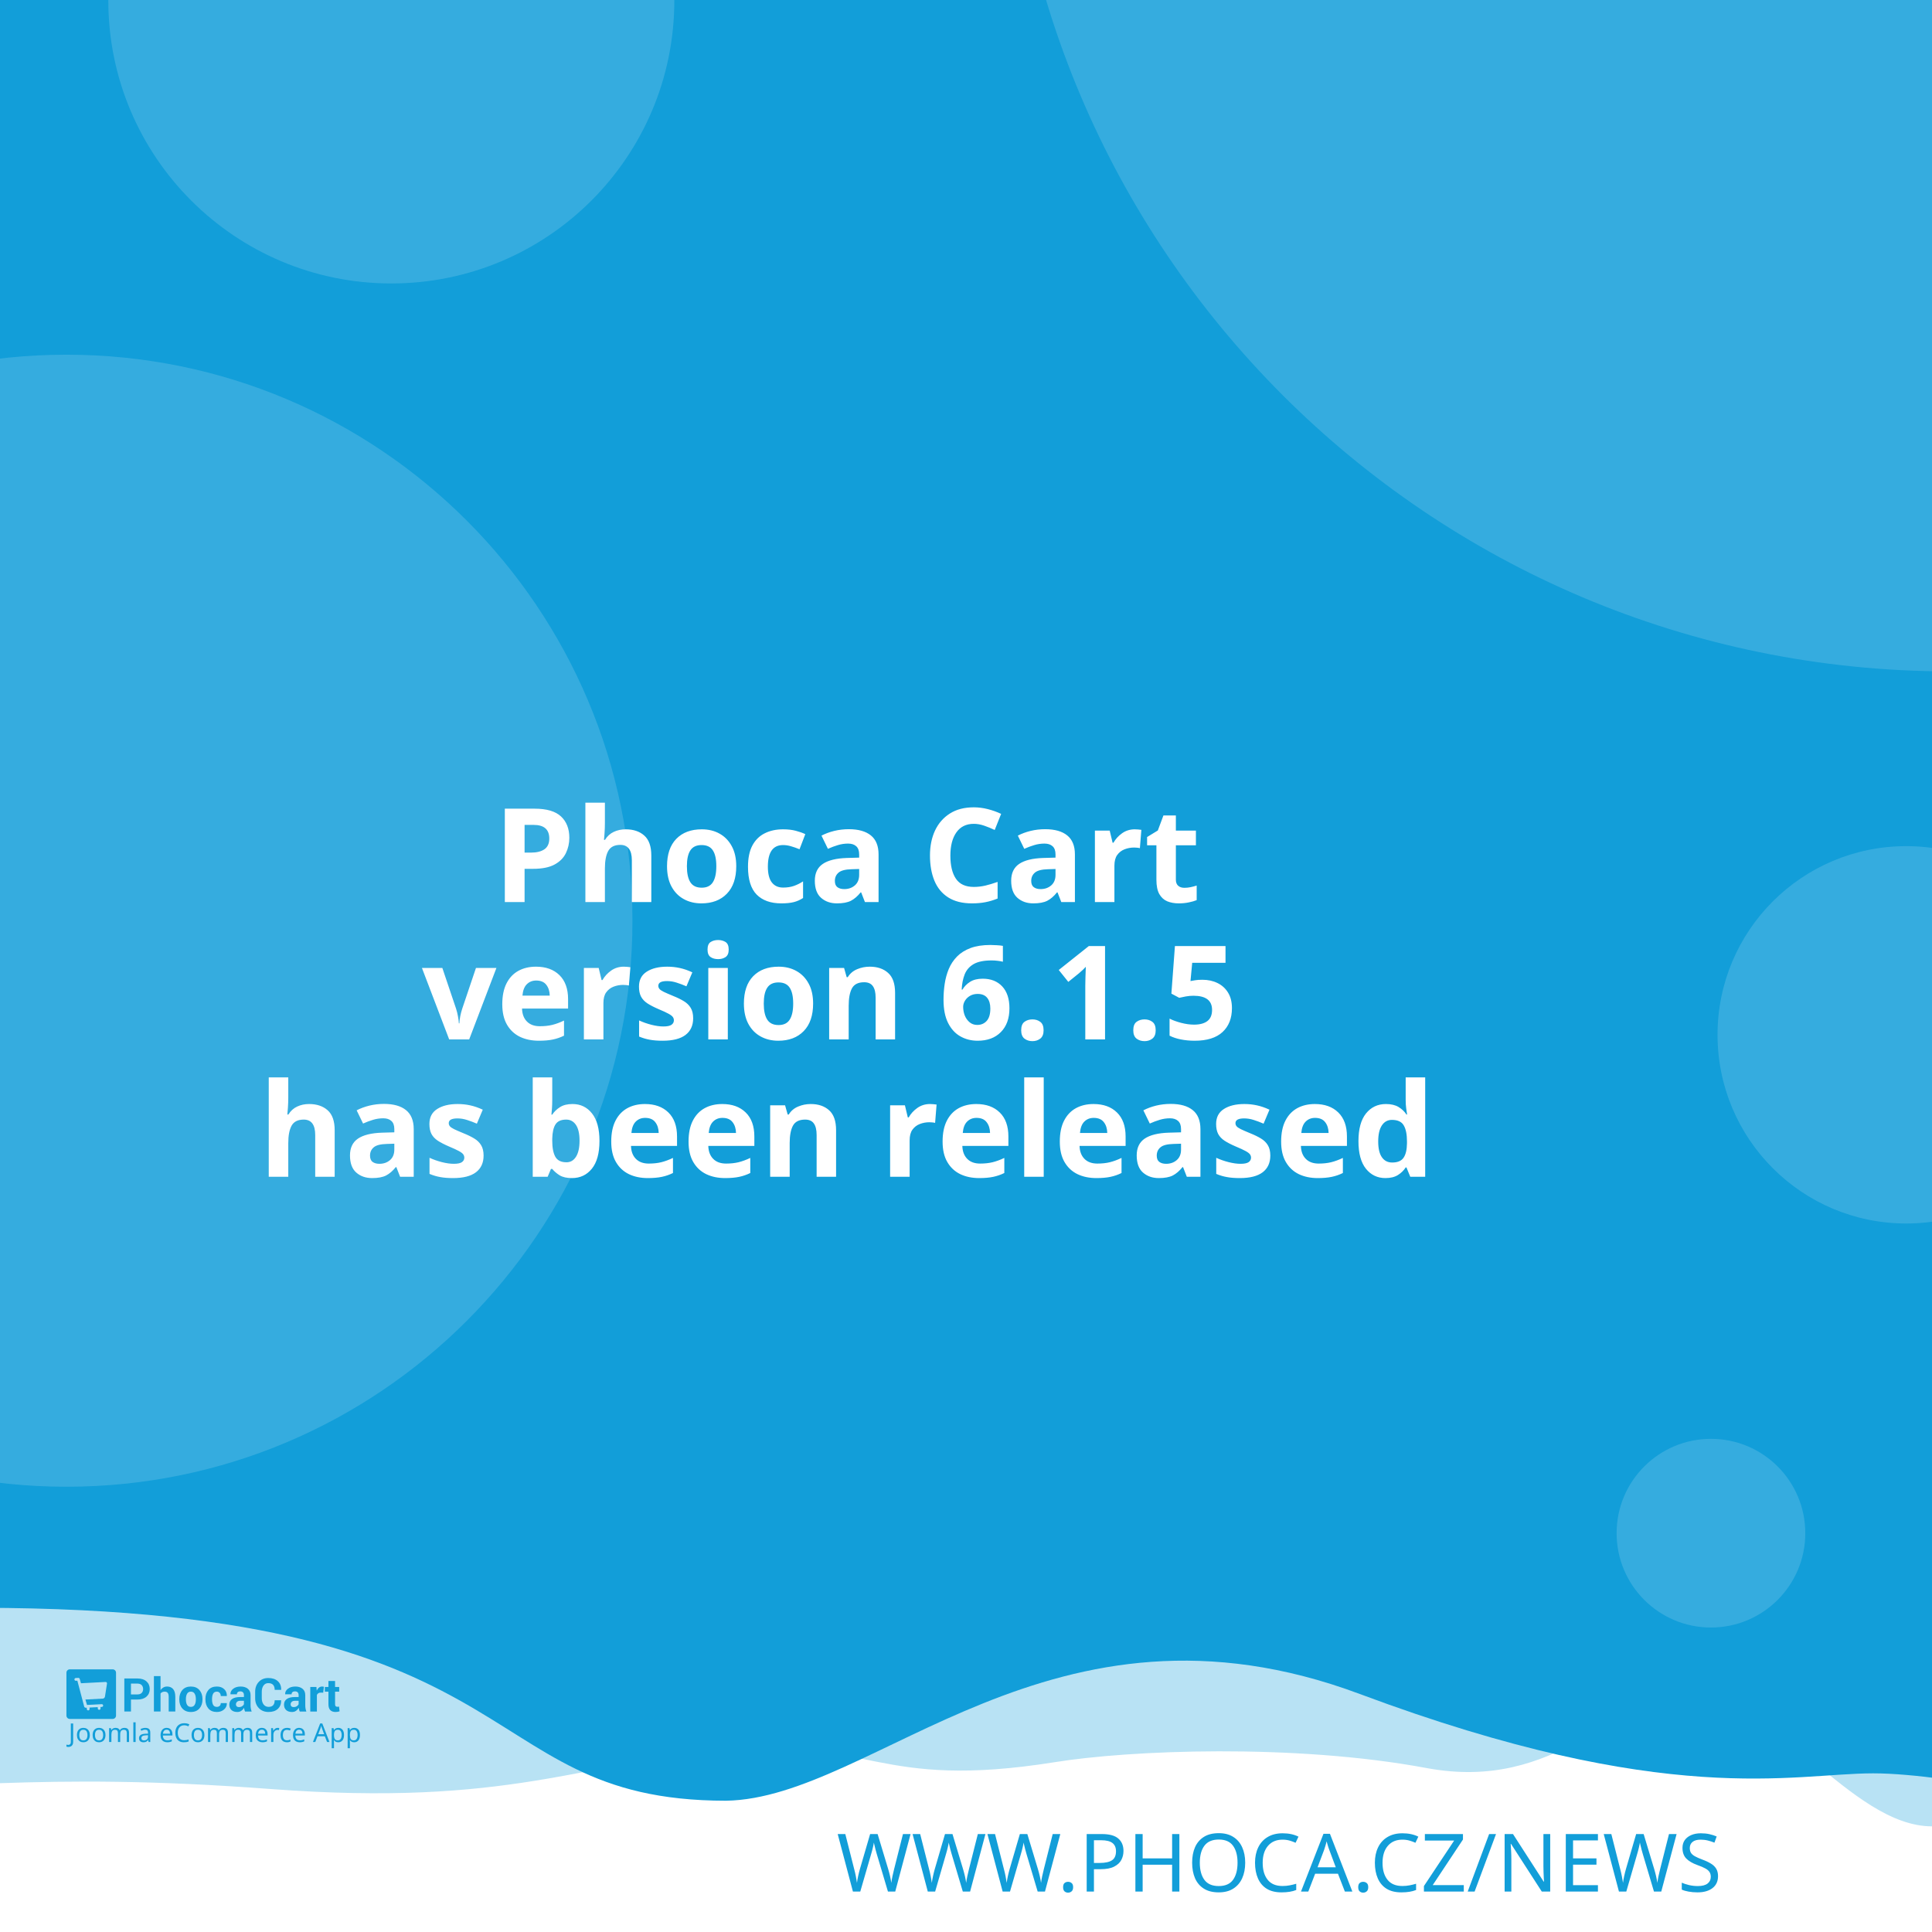
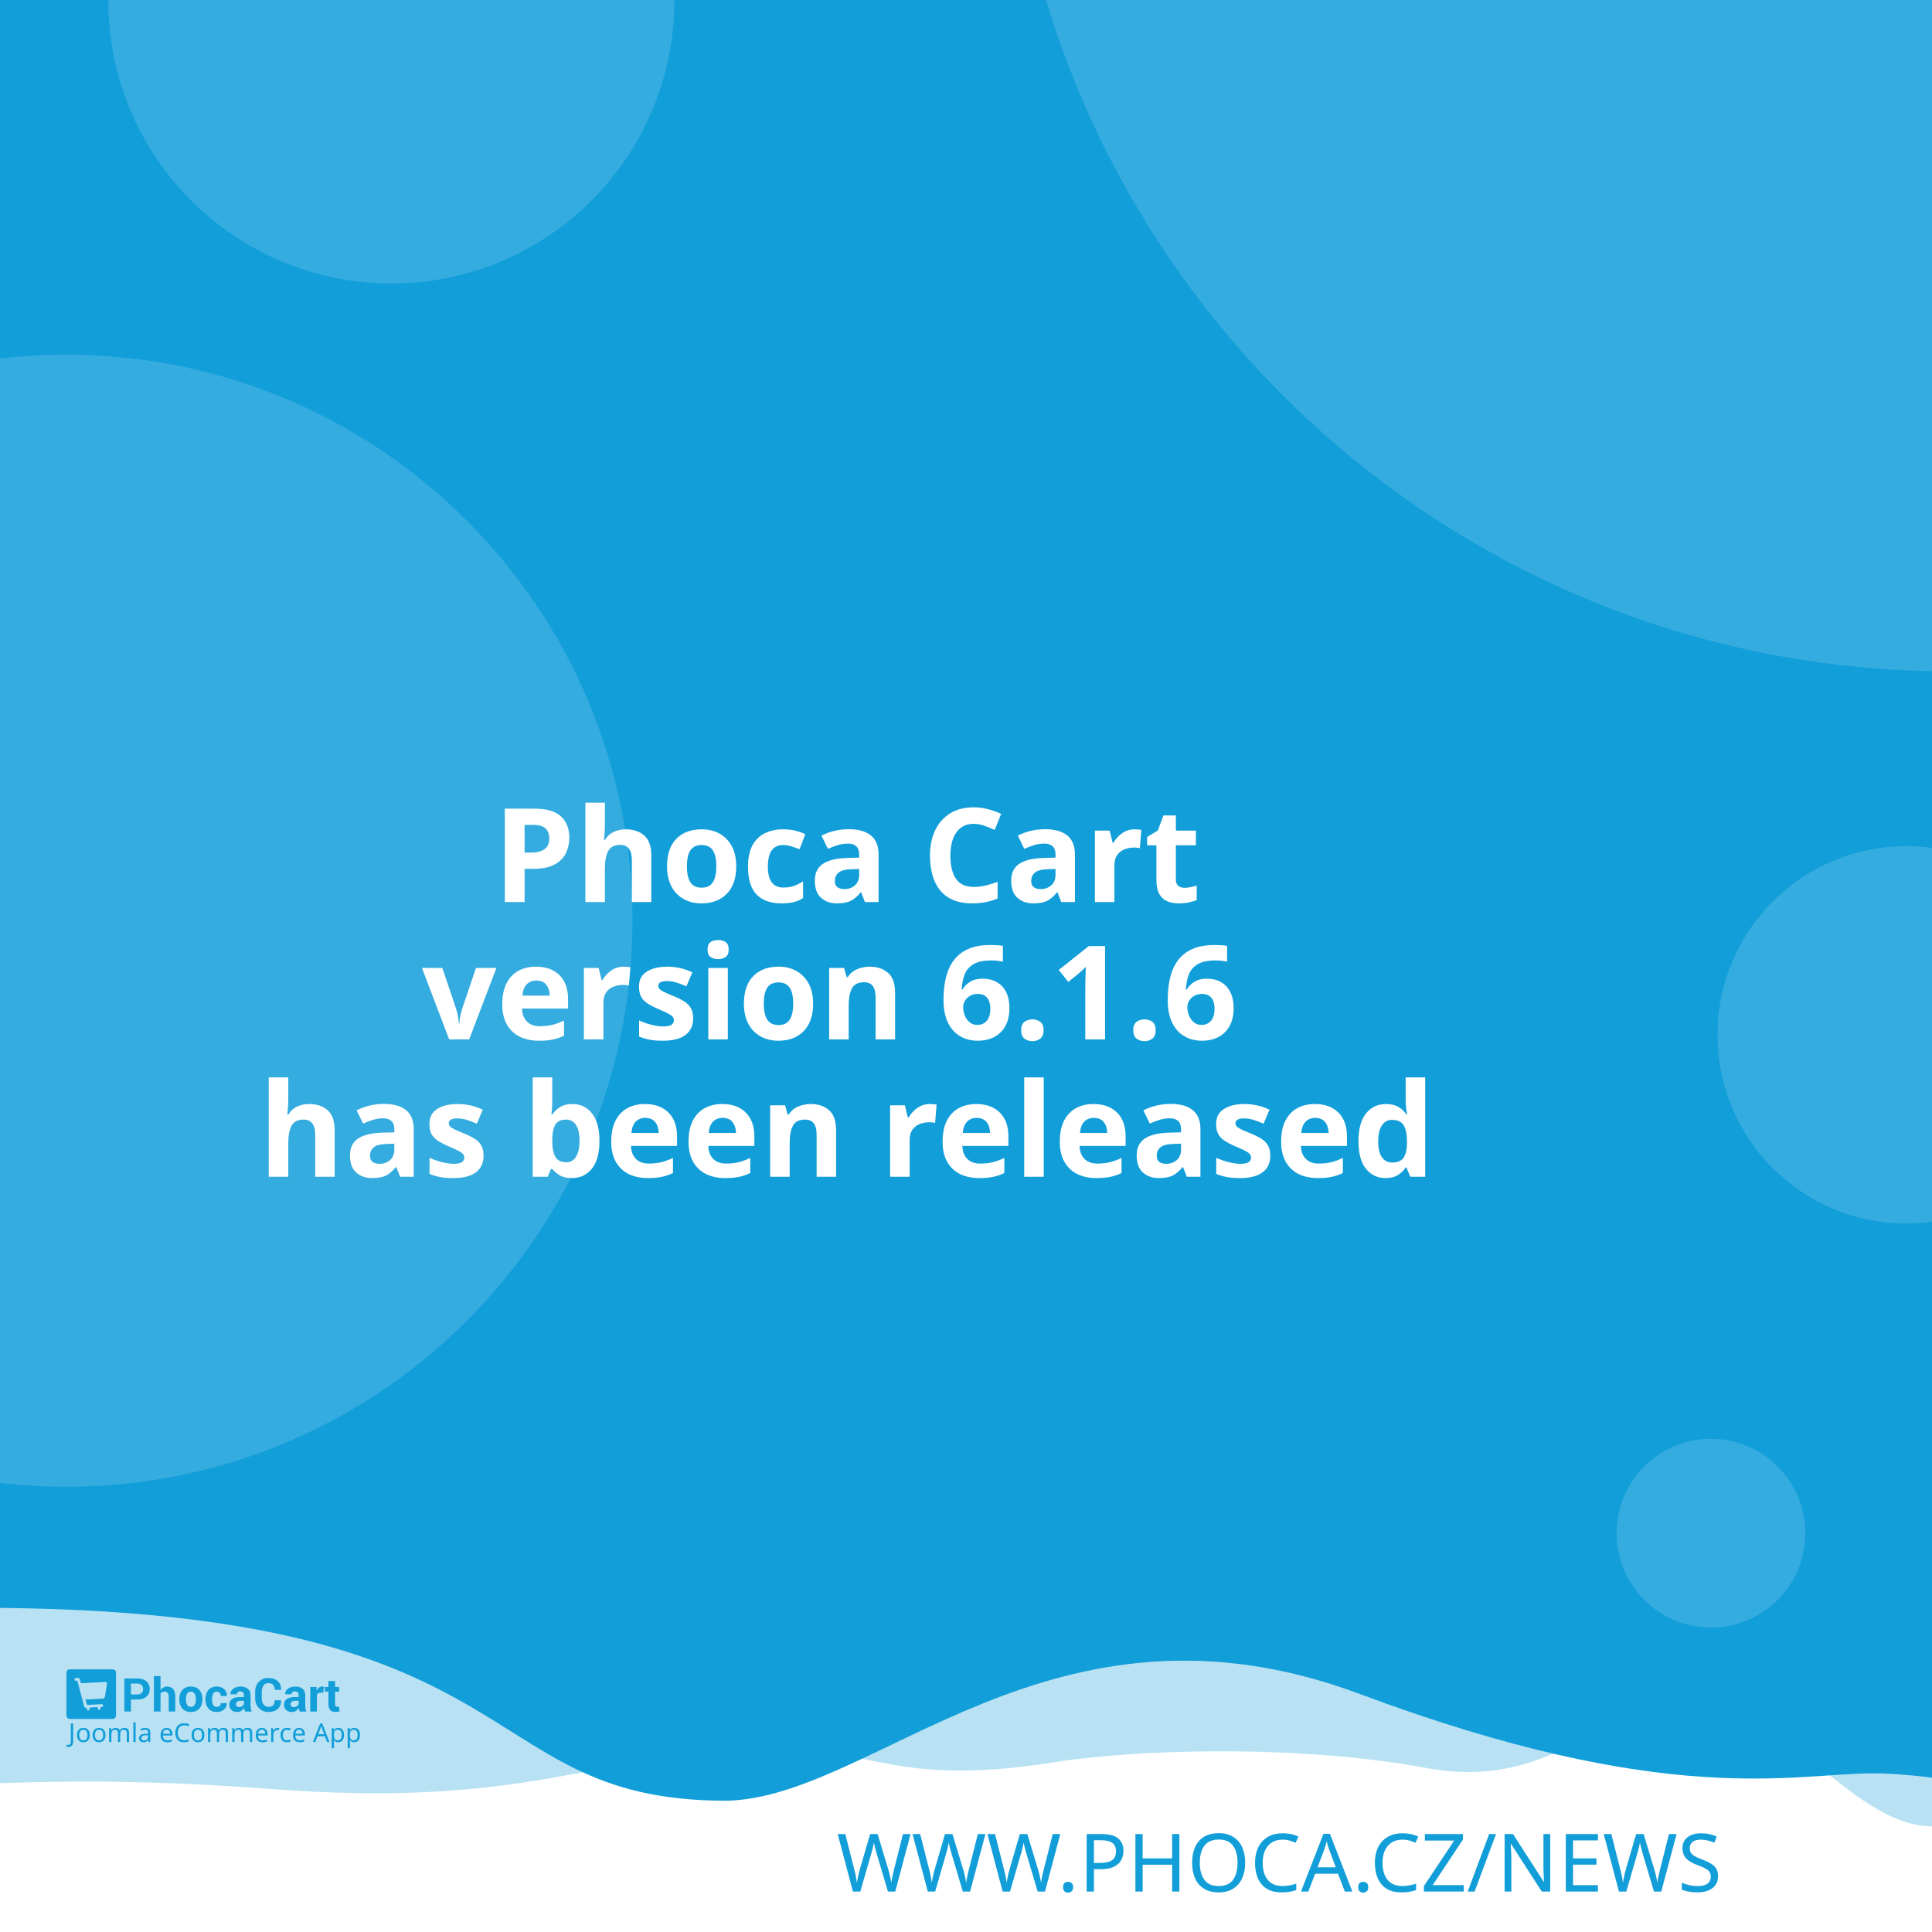
<svg xmlns="http://www.w3.org/2000/svg" width="512" height="512" viewBox="0 0 512 512" version="1.1" id="svg5">
  <defs id="defs2" />
  <g id="layer1">
    <path d="m -288.549,96.962 a 6.384,6.384 0 0 0 -6.384,6.384 v 81.087 a 6.384,6.384 0 0 0 6.384,6.384 h 81.083 a 6.384,6.384 0 0 0 6.384,-6.384 v -81.087 a 6.384,6.384 0 0 0 -6.384,-6.384 z m 16.084,16.188 c 0.591,-0.033 1.134,0.125 1.642,0.482 0.508,0.359 0.842,0.809 1.006,1.355 l 2.415,8.308 46.517,-2.44 c 0.829,-0.043 1.521,0.245 2.074,0.86 0.55,0.606 0.769,1.334 0.636,2.174 l -3.898,24.937 c -0.138,0.736 -0.57,1.497 -1.288,2.273 -0.719,0.787 -1.656,1.211 -2.797,1.272 l -32.861,1.721 3.038,10.253 27.775,-1.455 c 0.726,-0.04 1.351,0.178 1.887,0.648 0.523,0.483 0.803,1.086 0.844,1.812 0.038,0.726 -0.178,1.352 -0.648,1.887 -0.483,0.525 -1.086,0.806 -1.812,0.844 l -2.597,0.137 0.137,2.593 c 0.038,0.729 -0.178,1.356 -0.661,1.879 -0.472,0.535 -1.071,0.819 -1.8,0.856 -0.726,0.038 -1.353,-0.178 -1.879,-0.661 -0.535,-0.472 -0.814,-1.073 -0.852,-1.8 l -0.137,-2.593 -15.573,0.81 0.133,2.597 c 0.038,0.729 -0.176,1.356 -0.648,1.879 -0.483,0.535 -1.086,0.818 -1.812,0.856 -0.726,0.04 -1.352,-0.178 -1.887,-0.661 -0.525,-0.472 -0.806,-1.073 -0.844,-1.8 l -0.137,-2.597 -1.608,0.083 c -0.623,0.033 -1.193,-0.112 -1.721,-0.428 -0.515,-0.317 -0.883,-0.632 -1.11,-0.931 l -0.287,-0.507 -13.05,-49.343 -2.805,0.146 c -0.696,0.038 -1.312,-0.181 -1.858,-0.661 -0.545,-0.472 -0.835,-1.069 -0.873,-1.795 -0.038,-0.729 0.186,-1.353 0.682,-1.879 0.493,-0.535 1.083,-0.818 1.779,-0.856 z" style="fill:#ffffff;stroke-width:1;paint-order:stroke fill markers" id="path400" />
    <rect style="opacity:1;fill:#ffffff;stroke-width:5;stroke-linejoin:round;paint-order:stroke fill markers" id="rect723" width="512" height="512" x="0" y="0" />
    <path id="rect4460" style="opacity:0.3;fill:#129ed9;fill-opacity:1;stroke-width:5;stroke-linejoin:round;paint-order:stroke fill markers" d="M -256,4 H 768 v 480 c 0,0 -42.667,-10 -64,-10 -21.333,0 -42.408,10 -64,10 -21.592,0 -42.667,-10 -64,-10 -21.333,0 -42.408,10 -64,10 -21.592,0 -41.887,-34.701 -63.221,-34.701 -21.333,0 -35.645,25.795 -70.761,19.246 -35.116,-6.549 -78.862,-4.741 -98.515,-1.547 -47.289,7.533 -49.247,-6.724 -87.369,-3.311 -38.122,3.413 -56.921,15.193 -120.307,10.429 -63.387,-4.764 -84.091,0.698 -135.827,-0.116 -21.333,0 -42.408,10 -64,10 -21.592,0 -42.667,-10 -64,-10 -21.333,0 -64,10 -64,10 z" />
    <path id="rect4460-5" style="fill:#129ed9;fill-opacity:1;stroke-width:5;stroke-linejoin:round;paint-order:stroke fill markers" d="M -316,4.9999998e-7 H 708 V 480 c 0,0 -42.667,-10 -64,-10 -21.333,0 -42.408,10 -64,10 -21.592,0 -62.256,-10.048 -83.59,-10.048 -21.333,0 -54.449,9.448 -136.059,-21.03 -81.61,-30.478 -128.583,27.669 -167.971,28.291 -70.795,-0.042 -47.303,-54.288 -212.561,-50.983 C -185.439,429.534 -38.408,480 -60,480 c -21.592,0 -42.667,-10 -64,-10 -21.333,0 -42.408,10 -64,10 -21.592,0 -42.667,-10 -64,-10 -21.333,0 -64,10 -64,10 z" />
    <text xml:space="preserve" style="font-style:normal;font-weight:normal;font-size:21.333px;line-height:1.25;font-family:sans-serif;fill:#129ed9;fill-opacity:1;stroke:none" x="484.042" y="501.277" id="text2910-3-7">
      <tspan id="tspan2908-6-5" x="484.042" y="501.277" style="font-style:normal;font-variant:normal;font-weight:300;font-stretch:normal;font-size:21.333px;font-family:Montserrat;-inkscape-font-specification:'Montserrat Light';text-align:end;text-anchor:end;fill:#129ed9;fill-opacity:1">WWW.PHOCA.CZ/NEWS</tspan>
    </text>
    <text xml:space="preserve" style="font-style:normal;font-variant:normal;font-weight:600;font-stretch:normal;font-size:34.667px;line-height:1.05;font-family:Rubik;-inkscape-font-specification:'Rubik Semi-Bold';fill:#ffffff;fill-opacity:1;stroke:none" x="256" y="165" id="text11252">
      <tspan x="256" y="165" id="tspan403" style="text-align:center;text-anchor:middle" />
      <tspan x="256" y="202.659" style="font-size:34.667px;text-align:center;text-anchor:middle" id="tspan442" />
      <tspan x="256" y="239.059" style="font-size:34.667px;text-align:center;text-anchor:middle" id="tspan444">Phoca Cart</tspan>
-       <tspan x="256" y="275.459" id="tspan1992" style="font-size:34.667px;text-align:center;text-anchor:middle">version 6.1.5
+       <tspan x="256" y="275.459" id="tspan1992" style="font-size:34.667px;text-align:center;text-anchor:middle">version 6.1.6
</tspan>
      <tspan x="256" y="311.859" id="tspan2906" style="font-size:34.667px;text-align:center;text-anchor:middle">has been released</tspan>
      <tspan x="256" y="348.259" id="tspan1994" style="font-size:34.667px" />
    </text>
    <circle style="opacity:0.15;fill:#ffffff;fill-opacity:1;stroke-width:5;stroke-linejoin:round;paint-order:stroke fill markers" id="path8376" cx="516.67" cy="-72.081" r="250" />
    <circle style="opacity:0.15;fill:#ffffff;fill-opacity:1;stroke-width:5;stroke-linejoin:round;paint-order:stroke fill markers" id="path8376-9" cx="17.604" cy="244" r="150" />
    <circle style="opacity:0.15;fill:#ffffff;fill-opacity:1;stroke-width:5;stroke-linejoin:round;paint-order:stroke fill markers" id="path8376-6" cx="103.704" cy="0.117" r="75" />
    <circle style="opacity:0.15;fill:#ffffff;fill-opacity:1;stroke-width:5;stroke-linejoin:round;paint-order:stroke fill markers" id="path8376-6-2" cx="505.168" cy="274.238" r="50" />
    <g id="g8950" transform="matrix(0.298069,0,0,0.298069,107.3348,335.2596)" style="fill:#129ed9;fill-opacity:1;stroke-width:3.355">
      <g id="g895" transform="translate(-301.0409,359.4151)" style="fill:#129ed9;fill-opacity:1;stroke-width:3.355">
        <g transform="matrix(1.3333,0,0,-1.3333,-75.59,850.15)" fill="#ffffff" image-rendering="optimizeQuality" id="g280" style="clip-rule:evenodd;fill:#129ed9;fill-opacity:1;stroke-width:8.934;shape-rendering:geometricPrecision">
          <path d="m 99.728,617.49 v -7.994 h -4.423 v 22.031 h 8.784 c 2.532,0 4.527,-0.646 5.979,-1.937 1.452,-1.291 2.181,-2.99 2.181,-5.097 0,-2.107 -0.729,-3.801 -2.181,-5.082 -1.452,-1.281 -3.446,-1.921 -5.979,-1.921 z m 0,3.408 h 4.361 c 1.23,0 2.165,0.336 2.801,1.002 0.635,0.671 0.951,1.523 0.951,2.561 0,1.059 -0.315,1.932 -0.946,2.623 -0.63,0.687 -1.566,1.033 -2.806,1.033 H 99.728 Z" id="path262" style="fill:#129ed9;fill-opacity:1;stroke-width:3.355" />
          <path d="m 119.45,623.79 c 0.517,0.749 1.147,1.327 1.891,1.746 0.749,0.418 1.576,0.63 2.485,0.63 1.705,0 3.043,-0.568 4.02,-1.704 0.971,-1.131 1.457,-2.887 1.457,-5.252 v -9.714 h -4.418 v 9.76 c 0,1.276 -0.227,2.174 -0.677,2.706 -0.445,0.532 -1.116,0.795 -2.005,0.795 -0.605,0 -1.137,-0.108 -1.602,-0.325 -0.465,-0.217 -0.847,-0.522 -1.152,-0.919 v -12.017 h -4.418 v 23.611 h 4.418 z" id="path264" style="fill:#129ed9;fill-opacity:1;stroke-width:3.355" />
          <path d="m 131.96,617.83 c 0,2.438 0.682,4.436 2.046,5.996 1.359,1.554 3.25,2.334 5.663,2.334 2.418,0 4.315,-0.774 5.689,-2.329 1.375,-1.549 2.062,-3.553 2.062,-6.001 v -0.32 c 0,-2.458 -0.687,-4.462 -2.051,-6.011 -1.369,-1.544 -3.261,-2.319 -5.674,-2.319 -2.418,0 -4.315,0.775 -5.684,2.319 -1.364,1.549 -2.051,3.553 -2.051,6.011 z m 4.408,-0.31 c 0,-1.487 0.264,-2.68 0.785,-3.584 0.527,-0.899 1.375,-1.348 2.542,-1.348 1.142,0 1.979,0.454 2.506,1.358 0.532,0.904 0.796,2.097 0.796,3.574 v 0.315 c 0,1.446 -0.269,2.629 -0.801,3.542 -0.537,0.914 -1.38,1.374 -2.527,1.374 -1.142,0 -1.979,-0.46 -2.506,-1.379 -0.532,-0.919 -0.796,-2.102 -0.796,-3.537 z" id="path266" style="fill:#129ed9;fill-opacity:1;stroke-width:3.355" />
          <path d="m 157.01,612.59 c 0.79,0 1.421,0.227 1.891,0.682 0.475,0.454 0.713,1.064 0.713,1.828 h 4.015 l 0.041,-0.093 c 0.041,-1.653 -0.579,-3.037 -1.871,-4.152 -1.287,-1.116 -2.883,-1.673 -4.79,-1.673 -2.439,0 -4.325,0.769 -5.648,2.314 -1.318,1.544 -1.979,3.522 -1.979,5.944 v 0.449 c 0,2.412 0.656,4.395 1.974,5.944 1.317,1.554 3.198,2.329 5.638,2.329 2.02,0 3.648,-0.573 4.883,-1.725 1.235,-1.151 1.835,-2.664 1.793,-4.539 l -0.031,-0.088 h -4.026 c 0,0.842 -0.233,1.544 -0.698,2.107 -0.46,0.558 -1.101,0.837 -1.922,0.837 -1.168,0 -1.995,-0.454 -2.475,-1.358 -0.476,-0.904 -0.718,-2.071 -0.718,-3.496 v -0.454 c 0,-1.456 0.243,-2.628 0.718,-3.522 0.48,-0.888 1.312,-1.332 2.491,-1.332" id="path268" style="fill:#129ed9;fill-opacity:1;stroke-width:3.355" />
          <path d="m 175.8,609.49 c -0.165,0.372 -0.305,0.764 -0.419,1.183 -0.119,0.413 -0.202,0.837 -0.248,1.27 -0.455,-0.8 -1.054,-1.456 -1.798,-1.978 -0.739,-0.521 -1.628,-0.785 -2.656,-0.785 -1.715,0 -3.038,0.439 -3.963,1.322 -0.93,0.883 -1.395,2.086 -1.395,3.604 0,1.606 0.62,2.845 1.855,3.729 1.235,0.883 3.038,1.322 5.41,1.322 h 2.47 v 1.301 c 0,0.785 -0.207,1.394 -0.62,1.828 -0.413,0.434 -1.023,0.651 -1.834,0.651 -0.713,0 -1.266,-0.175 -1.653,-0.522 -0.393,-0.346 -0.584,-0.826 -0.584,-1.446 l -4.268,0.016 -0.016,0.093 c -0.072,1.379 0.527,2.572 1.798,3.579 1.271,1.002 2.946,1.503 5.013,1.503 1.958,0 3.545,-0.496 4.769,-1.492 1.22,-0.992 1.829,-2.406 1.829,-4.24 v -6.76 c 0,-0.769 0.062,-1.492 0.176,-2.164 0.119,-0.676 0.299,-1.348 0.553,-2.014 z m -4.046,2.943 c 0.78,0 1.468,0.191 2.077,0.574 0.605,0.382 1.013,0.826 1.225,1.332 v 2.308 h -2.47 c -0.935,0 -1.648,-0.232 -2.134,-0.702 -0.481,-0.47 -0.724,-1.033 -0.724,-1.699 0,-0.542 0.181,-0.981 0.542,-1.312 0.367,-0.336 0.858,-0.501 1.483,-0.501" id="path270" style="fill:#129ed9;fill-opacity:1;stroke-width:3.355" />
          <path d="m 199.84,617.01 0.031,-0.088 c 0.041,-2.37 -0.682,-4.25 -2.17,-5.645 -1.488,-1.394 -3.555,-2.091 -6.201,-2.091 -2.656,0 -4.811,0.852 -6.464,2.556 -1.653,1.704 -2.486,3.894 -2.486,6.579 v 4.369 c 0,2.67 0.812,4.86 2.424,6.574 1.617,1.715 3.715,2.572 6.299,2.572 2.723,0 4.852,-0.697 6.386,-2.097 1.535,-1.399 2.284,-3.305 2.243,-5.717 l -0.031,-0.088 h -4.299 c 0,1.451 -0.346,2.561 -1.044,3.336 -0.698,0.769 -1.783,1.157 -3.255,1.157 -1.323,0 -2.372,-0.537 -3.147,-1.606 -0.78,-1.074 -1.168,-2.438 -1.168,-4.1 v -4.39 c 0,-1.683 0.408,-3.057 1.225,-4.131 0.822,-1.069 1.922,-1.606 3.317,-1.606 1.38,0 2.403,0.372 3.064,1.11 0.661,0.744 0.992,1.844 0.992,3.305 z" id="path272" style="fill:#129ed9;fill-opacity:1;stroke-width:3.355" />
          <path d="m 212.27,609.49 c -0.165,0.372 -0.305,0.764 -0.419,1.183 -0.119,0.413 -0.202,0.837 -0.248,1.27 -0.455,-0.8 -1.054,-1.456 -1.798,-1.978 -0.739,-0.521 -1.628,-0.785 -2.656,-0.785 -1.716,0 -3.038,0.439 -3.963,1.322 -0.93,0.883 -1.395,2.086 -1.395,3.604 0,1.606 0.62,2.845 1.855,3.729 1.235,0.883 3.039,1.322 5.41,1.322 h 2.47 v 1.301 c 0,0.785 -0.207,1.394 -0.62,1.828 -0.413,0.434 -1.023,0.651 -1.834,0.651 -0.713,0 -1.266,-0.175 -1.654,-0.522 -0.393,-0.346 -0.584,-0.826 -0.584,-1.446 l -4.268,0.016 -0.016,0.093 c -0.072,1.379 0.527,2.572 1.798,3.579 1.271,1.002 2.945,1.503 5.013,1.503 1.958,0 3.545,-0.496 4.769,-1.492 1.22,-0.992 1.829,-2.406 1.829,-4.24 v -6.76 c 0,-0.769 0.062,-1.492 0.176,-2.164 0.119,-0.676 0.3,-1.348 0.553,-2.014 z m -4.046,2.943 c 0.78,0 1.468,0.191 2.077,0.574 0.605,0.382 1.013,0.826 1.224,1.332 v 2.308 h -2.47 c -0.935,0 -1.649,-0.232 -2.134,-0.702 -0.481,-0.47 -0.723,-1.033 -0.723,-1.699 0,-0.542 0.181,-0.981 0.542,-1.312 0.367,-0.336 0.858,-0.501 1.483,-0.501" id="path274" style="fill:#129ed9;fill-opacity:1;stroke-width:3.355" />
          <path d="m 227.92,622.06 -1.617,0.046 c -0.656,0 -1.199,-0.134 -1.623,-0.408 -0.423,-0.274 -0.744,-0.656 -0.966,-1.152 v -11.052 h -4.408 v 16.36 h 4.103 l 0.196,-2.422 c 0.382,0.857 0.883,1.528 1.494,2.009 0.61,0.48 1.312,0.723 2.108,0.723 0.223,0 0.429,-0.015 0.615,-0.052 0.186,-0.036 0.377,-0.077 0.568,-0.129 z" id="path276" style="fill:#129ed9;fill-opacity:1;stroke-width:3.355" />
          <path d="m 235.83,629.86 v -4.007 h 2.754 v -3.099 H 235.83 v -8.33 c 0,-0.635 0.129,-1.09 0.393,-1.363 0.263,-0.274 0.615,-0.408 1.059,-0.408 0.232,0 0.434,0.01 0.599,0.036 0.166,0.026 0.362,0.072 0.579,0.129 l 0.383,-3.181 c -0.445,-0.155 -0.878,-0.268 -1.302,-0.341 -0.424,-0.078 -0.884,-0.114 -1.38,-0.114 -1.524,0 -2.697,0.418 -3.519,1.255 -0.822,0.837 -1.235,2.159 -1.235,3.977 v 8.34 h -2.392 v 3.099 h 2.392 v 4.007 z" id="path278" style="fill:#129ed9;fill-opacity:1;stroke-width:3.355" />
        </g>
        <g fill="#ffffff" fill-rule="evenodd" image-rendering="optimizeQuality" stroke-width="1.934" aria-label="Joomla eCommerce App" id="g318" style="clip-rule:evenodd;fill:#129ed9;fill-opacity:1;shape-rendering:geometricPrecision">
          <path d="M 1.704,69 Q 1.151,69 0.736,68.908 0.321,68.839 -0.002,68.7 v -1.752 q 0.369,0.092 0.784,0.161 0.415,0.069 0.876,0.069 0.576,0 1.083,-0.231 0.53,-0.231 0.853,-0.807 0.323,-0.576 0.323,-1.614 v -16.368 h 2.075 v 16.206 q 0,2.374 -1.176,3.504 -1.176,1.13 -3.112,1.13 z" id="path282" style="fill:#129ed9;fill-opacity:1;stroke-width:1.934" />
          <path d="m 20.792,58.419 q 0,3.066 -1.568,4.749 -1.545,1.683 -4.196,1.683 -1.637,0 -2.928,-0.738 -1.268,-0.761 -2.006,-2.19 -0.738,-1.452 -0.738,-3.504 0,-3.066 1.545,-4.726 1.545,-1.66 4.196,-1.66 1.683,0 2.951,0.761 1.291,0.738 2.006,2.167 0.738,1.406 0.738,3.458 z m -9.336,0 q 0,2.19 0.853,3.481 0.876,1.268 2.766,1.268 1.867,0 2.743,-1.268 0.876,-1.291 0.876,-3.481 0,-2.19 -0.876,-3.435 -0.876,-1.245 -2.766,-1.245 -1.89,0 -2.743,1.245 -0.853,1.245 -0.853,3.435 z" id="path284" style="fill:#129ed9;fill-opacity:1;stroke-width:1.934" />
          <path d="m 34.739,58.419 q 0,3.066 -1.568,4.749 -1.545,1.683 -4.196,1.683 -1.637,0 -2.928,-0.738 -1.268,-0.761 -2.006,-2.19 -0.738,-1.452 -0.738,-3.504 0,-3.066 1.545,-4.726 1.545,-1.66 4.196,-1.66 1.683,0 2.951,0.761 1.291,0.738 2.006,2.167 0.738,1.406 0.738,3.458 z m -9.336,0 q 0,2.19 0.853,3.481 0.876,1.268 2.766,1.268 1.867,0 2.743,-1.268 0.876,-1.291 0.876,-3.481 0,-2.19 -0.876,-3.435 -0.876,-1.245 -2.766,-1.245 -1.89,0 -2.743,1.245 -0.853,1.245 -0.853,3.435 z" id="path286" style="fill:#129ed9;fill-opacity:1;stroke-width:1.934" />
          <path d="m 51.499,52.033 q 2.098,0 3.135,1.083 1.037,1.06 1.037,3.458 V 64.62 H 53.666 v -7.953 q 0,-2.928 -2.513,-2.928 -1.798,0 -2.582,1.037 -0.761,1.037 -0.761,3.02 V 64.62 h -2.006 v -7.953 q 0,-2.928 -2.536,-2.928 -1.867,0 -2.582,1.153 -0.715,1.153 -0.715,3.32 v 6.409 h -2.029 v -12.356 h 1.637 l 0.3,1.683 h 0.115 q 0.576,-0.968 1.545,-1.429 0.991,-0.484 2.098,-0.484 2.905,0 3.781,2.075 h 0.115 q 0.622,-1.06 1.683,-1.568 1.083,-0.507 2.282,-0.507 z" id="path288" style="fill:#129ed9;fill-opacity:1;stroke-width:1.934" />
          <path d="M 61.527,64.62 H 59.498 V 47.1 h 2.029 z" id="path290" style="fill:#129ed9;fill-opacity:1;stroke-width:1.934" />
          <path d="m 70.126,52.056 q 2.259,0 3.343,0.991 1.083,0.991 1.083,3.158 v 8.414 h -1.475 l -0.392,-1.752 h -0.092 q -0.807,1.014 -1.706,1.498 -0.876,0.484 -2.444,0.484 -1.683,0 -2.789,-0.876 -1.107,-0.899 -1.107,-2.789 0,-1.844 1.452,-2.836 1.452,-1.014 4.472,-1.107 l 2.098,-0.069 v -0.738 q 0,-1.545 -0.669,-2.144 -0.669,-0.599 -1.89,-0.599 -0.968,0 -1.844,0.3 -0.876,0.277 -1.637,0.645 l -0.622,-1.522 q 0.807,-0.438 1.913,-0.738 1.107,-0.323 2.305,-0.323 z m 0.599,6.593 q -2.305,0.092 -3.204,0.738 -0.876,0.645 -0.876,1.821 0,1.037 0.622,1.522 0.645,0.484 1.637,0.484 1.568,0 2.605,-0.853 1.037,-0.876 1.037,-2.674 v -1.107 z" id="path292" style="fill:#129ed9;fill-opacity:1;stroke-width:1.934" />
          <path d="m 89.144,52.033 q 1.591,0 2.72,0.692 1.153,0.692 1.752,1.96 0.622,1.245 0.622,2.928 v 1.222 h -8.46 q 0.046,2.098 1.06,3.204 1.037,1.083 2.882,1.083 1.176,0 2.075,-0.207 0.922,-0.231 1.89,-0.645 v 1.775 q -0.945,0.415 -1.867,0.599 -0.922,0.207 -2.19,0.207 -1.752,0 -3.112,-0.715 -1.337,-0.715 -2.098,-2.121 -0.738,-1.429 -0.738,-3.481 0,-2.029 0.669,-3.481 0.692,-1.452 1.913,-2.236 1.245,-0.784 2.882,-0.784 z m -0.023,1.66 q -1.452,0 -2.305,0.945 -0.83,0.922 -0.991,2.582 h 6.293 q -0.023,-1.568 -0.738,-2.536 -0.715,-0.991 -2.259,-0.991 z" id="path294" style="fill:#129ed9;fill-opacity:1;stroke-width:1.934" />
          <path d="m 104.71,49.751 q -2.651,0 -4.173,1.775 -1.522,1.775 -1.522,4.864 0,3.066 1.406,4.864 1.429,1.775 4.265,1.775 1.083,0 2.052,-0.184 0.968,-0.184 1.89,-0.461 v 1.798 q -0.922,0.346 -1.913,0.507 -0.968,0.161 -2.328,0.161 -2.513,0 -4.196,-1.037 -1.683,-1.037 -2.536,-2.951 -0.83,-1.913 -0.83,-4.495 0,-2.49 0.899,-4.38 0.922,-1.913 2.697,-2.974 1.775,-1.083 4.311,-1.083 2.605,0 4.541,0.968 l -0.83,1.752 q -0.761,-0.346 -1.706,-0.622 -0.922,-0.277 -2.029,-0.277 z" id="path296" style="fill:#129ed9;fill-opacity:1;stroke-width:1.934" />
          <path d="m 122.69,58.419 q 0,3.066 -1.568,4.749 -1.545,1.683 -4.196,1.683 -1.637,0 -2.928,-0.738 -1.268,-0.761 -2.006,-2.19 -0.738,-1.452 -0.738,-3.504 0,-3.066 1.545,-4.726 1.545,-1.66 4.196,-1.66 1.683,0 2.951,0.761 1.291,0.738 2.006,2.167 0.738,1.406 0.738,3.458 z m -9.336,0 q 0,2.19 0.853,3.481 0.876,1.268 2.766,1.268 1.867,0 2.743,-1.268 0.876,-1.291 0.876,-3.481 0,-2.19 -0.876,-3.435 -0.876,-1.245 -2.766,-1.245 -1.89,0 -2.743,1.245 -0.853,1.245 -0.853,3.435 z" id="path298" style="fill:#129ed9;fill-opacity:1;stroke-width:1.934" />
          <path d="m 139.45,52.033 q 2.098,0 3.135,1.083 1.037,1.06 1.037,3.458 V 64.62 h -2.006 v -7.953 q 0,-2.928 -2.513,-2.928 -1.798,0 -2.582,1.037 -0.761,1.037 -0.761,3.02 V 64.62 h -2.006 v -7.953 q 0,-2.928 -2.536,-2.928 -1.867,0 -2.582,1.153 -0.715,1.153 -0.715,3.32 v 6.409 h -2.029 v -12.356 h 1.637 l 0.3,1.683 h 0.115 q 0.576,-0.968 1.545,-1.429 0.991,-0.484 2.098,-0.484 2.905,0 3.781,2.075 h 0.115 q 0.622,-1.06 1.683,-1.568 1.083,-0.507 2.282,-0.507 z" id="path300" style="fill:#129ed9;fill-opacity:1;stroke-width:1.934" />
          <path d="m 161,52.033 q 2.098,0 3.135,1.083 1.037,1.06 1.037,3.458 V 64.62 h -2.006 v -7.953 q 0,-2.928 -2.513,-2.928 -1.798,0 -2.582,1.037 -0.761,1.037 -0.761,3.02 V 64.62 h -2.006 v -7.953 q 0,-2.928 -2.536,-2.928 -1.867,0 -2.582,1.153 -0.715,1.153 -0.715,3.32 v 6.409 h -2.029 v -12.356 h 1.637 l 0.3,1.683 h 0.115 q 0.576,-0.968 1.545,-1.429 0.991,-0.484 2.098,-0.484 2.905,0 3.781,2.075 h 0.115 q 0.622,-1.06 1.683,-1.568 1.083,-0.507 2.282,-0.507 z" id="path302" style="fill:#129ed9;fill-opacity:1;stroke-width:1.934" />
          <path d="m 173.77,52.033 q 1.591,0 2.72,0.692 1.153,0.692 1.752,1.96 0.622,1.245 0.622,2.928 v 1.222 h -8.46 q 0.046,2.098 1.06,3.204 1.037,1.083 2.882,1.083 1.176,0 2.075,-0.207 0.922,-0.231 1.89,-0.645 v 1.775 q -0.945,0.415 -1.867,0.599 -0.922,0.207 -2.19,0.207 -1.752,0 -3.112,-0.715 -1.337,-0.715 -2.098,-2.121 -0.738,-1.429 -0.738,-3.481 0,-2.029 0.669,-3.481 0.692,-1.452 1.913,-2.236 1.245,-0.784 2.882,-0.784 z m -0.023,1.66 q -1.452,0 -2.305,0.945 -0.83,0.922 -0.991,2.582 h 6.293 q -0.023,-1.568 -0.738,-2.536 -0.715,-0.991 -2.259,-0.991 z" id="path304" style="fill:#129ed9;fill-opacity:1;stroke-width:1.934" />
          <path d="m 187.76,52.033 q 0.346,0 0.738,0.046 0.415,0.023 0.715,0.092 l -0.254,1.867 q -0.3,-0.069 -0.669,-0.115 -0.346,-0.046 -0.669,-0.046 -0.945,0 -1.775,0.53 -0.83,0.507 -1.337,1.452 -0.484,0.922 -0.484,2.167 v 6.593 h -2.029 v -12.356 h 1.66 l 0.231,2.259 h 0.092 q 0.599,-1.014 1.545,-1.752 0.945,-0.738 2.236,-0.738 z" id="path306" style="fill:#129ed9;fill-opacity:1;stroke-width:1.934" />
          <path d="m 196.02,64.851 q -1.637,0 -2.928,-0.669 -1.268,-0.669 -2.006,-2.075 -0.715,-1.406 -0.715,-3.596 0,-2.282 0.761,-3.712 0.761,-1.429 2.052,-2.098 1.314,-0.669 2.974,-0.669 0.945,0 1.821,0.207 0.876,0.184 1.429,0.461 l -0.622,1.683 q -0.553,-0.207 -1.291,-0.392 -0.738,-0.184 -1.383,-0.184 -3.642,0 -3.642,4.68 0,2.236 0.876,3.435 0.899,1.176 2.651,1.176 1.014,0 1.775,-0.207 0.784,-0.207 1.429,-0.507 v 1.798 q -0.622,0.323 -1.383,0.484 -0.738,0.184 -1.798,0.184 z" id="path308" style="fill:#129ed9;fill-opacity:1;stroke-width:1.934" />
          <path d="m 206.9,52.033 q 1.591,0 2.72,0.692 1.153,0.692 1.752,1.96 0.622,1.245 0.622,2.928 v 1.222 h -8.46 q 0.046,2.098 1.06,3.204 1.037,1.083 2.882,1.083 1.176,0 2.075,-0.207 0.922,-0.231 1.89,-0.645 v 1.775 q -0.945,0.415 -1.867,0.599 -0.922,0.207 -2.19,0.207 -1.752,0 -3.112,-0.715 -1.337,-0.715 -2.098,-2.121 -0.738,-1.429 -0.738,-3.481 0,-2.029 0.669,-3.481 0.692,-1.452 1.913,-2.236 1.245,-0.784 2.882,-0.784 z m -0.023,1.66 q -1.452,0 -2.305,0.945 -0.83,0.922 -0.991,2.582 h 6.293 q -0.023,-1.568 -0.738,-2.536 -0.715,-0.991 -2.259,-0.991 z" id="path310" style="fill:#129ed9;fill-opacity:1;stroke-width:1.934" />
          <path d="m 231.73,64.62 -1.983,-5.095 h -6.524 l -1.96,5.095 h -2.098 l 6.432,-16.529 h 1.867 l 6.409,16.529 z m -4.449,-11.918 q -0.069,-0.184 -0.231,-0.669 -0.161,-0.484 -0.323,-0.991 -0.138,-0.53 -0.231,-0.807 -0.161,0.715 -0.369,1.406 -0.207,0.669 -0.346,1.06 l -1.867,4.979 h 5.21 z" id="path312" style="fill:#129ed9;fill-opacity:1;stroke-width:1.934" />
          <path d="m 241.73,52.033 q 2.282,0 3.665,1.591 1.406,1.591 1.406,4.795 0,3.158 -1.406,4.795 -1.383,1.637 -3.688,1.637 -1.429,0 -2.374,-0.53 -0.922,-0.553 -1.452,-1.268 h -0.138 q 0.046,0.392 0.092,0.991 0.046,0.599 0.046,1.037 v 5.072 h -2.029 v -17.889 h 1.66 l 0.277,1.683 h 0.092 q 0.553,-0.807 1.452,-1.36 0.899,-0.553 2.397,-0.553 z m -0.369,1.706 q -1.89,0 -2.674,1.06 -0.761,1.06 -0.807,3.227 v 0.392 q 0,2.282 0.738,3.527 0.761,1.222 2.789,1.222 1.13,0 1.844,-0.622 0.738,-0.622 1.083,-1.683 0.369,-1.083 0.369,-2.467 0,-2.121 -0.83,-3.389 -0.807,-1.268 -2.513,-1.268 z" id="path314" style="fill:#129ed9;fill-opacity:1;stroke-width:1.934" />
          <path d="m 255.91,52.033 q 2.282,0 3.665,1.591 1.406,1.591 1.406,4.795 0,3.158 -1.406,4.795 -1.383,1.637 -3.688,1.637 -1.429,0 -2.374,-0.53 -0.922,-0.553 -1.452,-1.268 h -0.138 q 0.046,0.392 0.092,0.991 0.046,0.599 0.046,1.037 v 5.072 h -2.029 v -17.889 h 1.66 l 0.277,1.683 h 0.092 q 0.553,-0.807 1.452,-1.36 0.899,-0.553 2.397,-0.553 z m -0.369,1.706 q -1.89,0 -2.674,1.06 -0.761,1.06 -0.807,3.227 v 0.392 q 0,2.282 0.738,3.527 0.761,1.222 2.789,1.222 1.13,0 1.844,-0.622 0.738,-0.622 1.083,-1.683 0.369,-1.083 0.369,-2.467 0,-2.121 -0.83,-3.389 -0.807,-1.268 -2.513,-1.268 z" id="path316" style="fill:#129ed9;fill-opacity:1;stroke-width:1.934" />
        </g>
        <path d="M 3,0 A 3,3 0 0 0 0,3 v 38.107 a 3,3 0 0 0 3,3 h 38.105 a 3,3 0 0 0 3,-3 V 3 a 3,3 0 0 0 -3,-3 z m 7.559,7.607 c 0.278,-0.015 0.533,0.059 0.771,0.227 0.239,0.169 0.396,0.38 0.473,0.637 l 1.135,3.904 21.861,-1.147 c 0.39,-0.02 0.715,0.115 0.975,0.404 0.259,0.285 0.361,0.627 0.299,1.022 l -1.832,11.719 c -0.065,0.346 -0.268,0.703 -0.605,1.068 -0.338,0.37 -0.778,0.569 -1.315,0.598 l -15.443,0.809 1.428,4.818 13.053,-0.684 c 0.341,-0.019 0.635,0.084 0.887,0.305 0.246,0.227 0.378,0.51 0.396,0.852 0.018,0.341 -0.084,0.635 -0.305,0.887 -0.227,0.247 -0.51,0.379 -0.852,0.396 l -1.221,0.064 0.064,1.219 c 0.018,0.343 -0.084,0.637 -0.311,0.883 -0.222,0.252 -0.503,0.385 -0.846,0.402 -0.341,0.018 -0.636,-0.084 -0.883,-0.311 -0.252,-0.222 -0.383,-0.504 -0.4,-0.846 l -0.064,-1.219 -7.318,0.381 0.062,1.221 c 0.018,0.343 -0.083,0.637 -0.305,0.883 -0.227,0.252 -0.51,0.384 -0.852,0.402 -0.341,0.019 -0.635,-0.084 -0.887,-0.311 -0.247,-0.222 -0.379,-0.504 -0.396,-0.846 l -0.064,-1.221 -0.756,0.039 c -0.293,0.015 -0.561,-0.052 -0.809,-0.201 -0.242,-0.149 -0.415,-0.297 -0.521,-0.438 l -0.135,-0.238 -6.133,-23.189 -1.318,0.068 C 8.066,10.184 7.776,10.082 7.52,9.856 7.263,9.634 7.127,9.354 7.11,9.012 7.092,8.67 7.197,8.377 7.43,8.13 7.661,7.878 7.939,7.745 8.266,7.727 Z" fill="#ffffff" style="fill:#129ed9;fill-opacity:1;stroke-width:8.934;paint-order:stroke fill markers" id="path334" />
      </g>
    </g>
    <circle style="opacity:0.15;fill:#ffffff;fill-opacity:1;stroke-width:5;stroke-linejoin:round;paint-order:stroke fill markers" id="path8376-6-2-1" cx="453.421" cy="406.309" r="25" />
  </g>
</svg>
